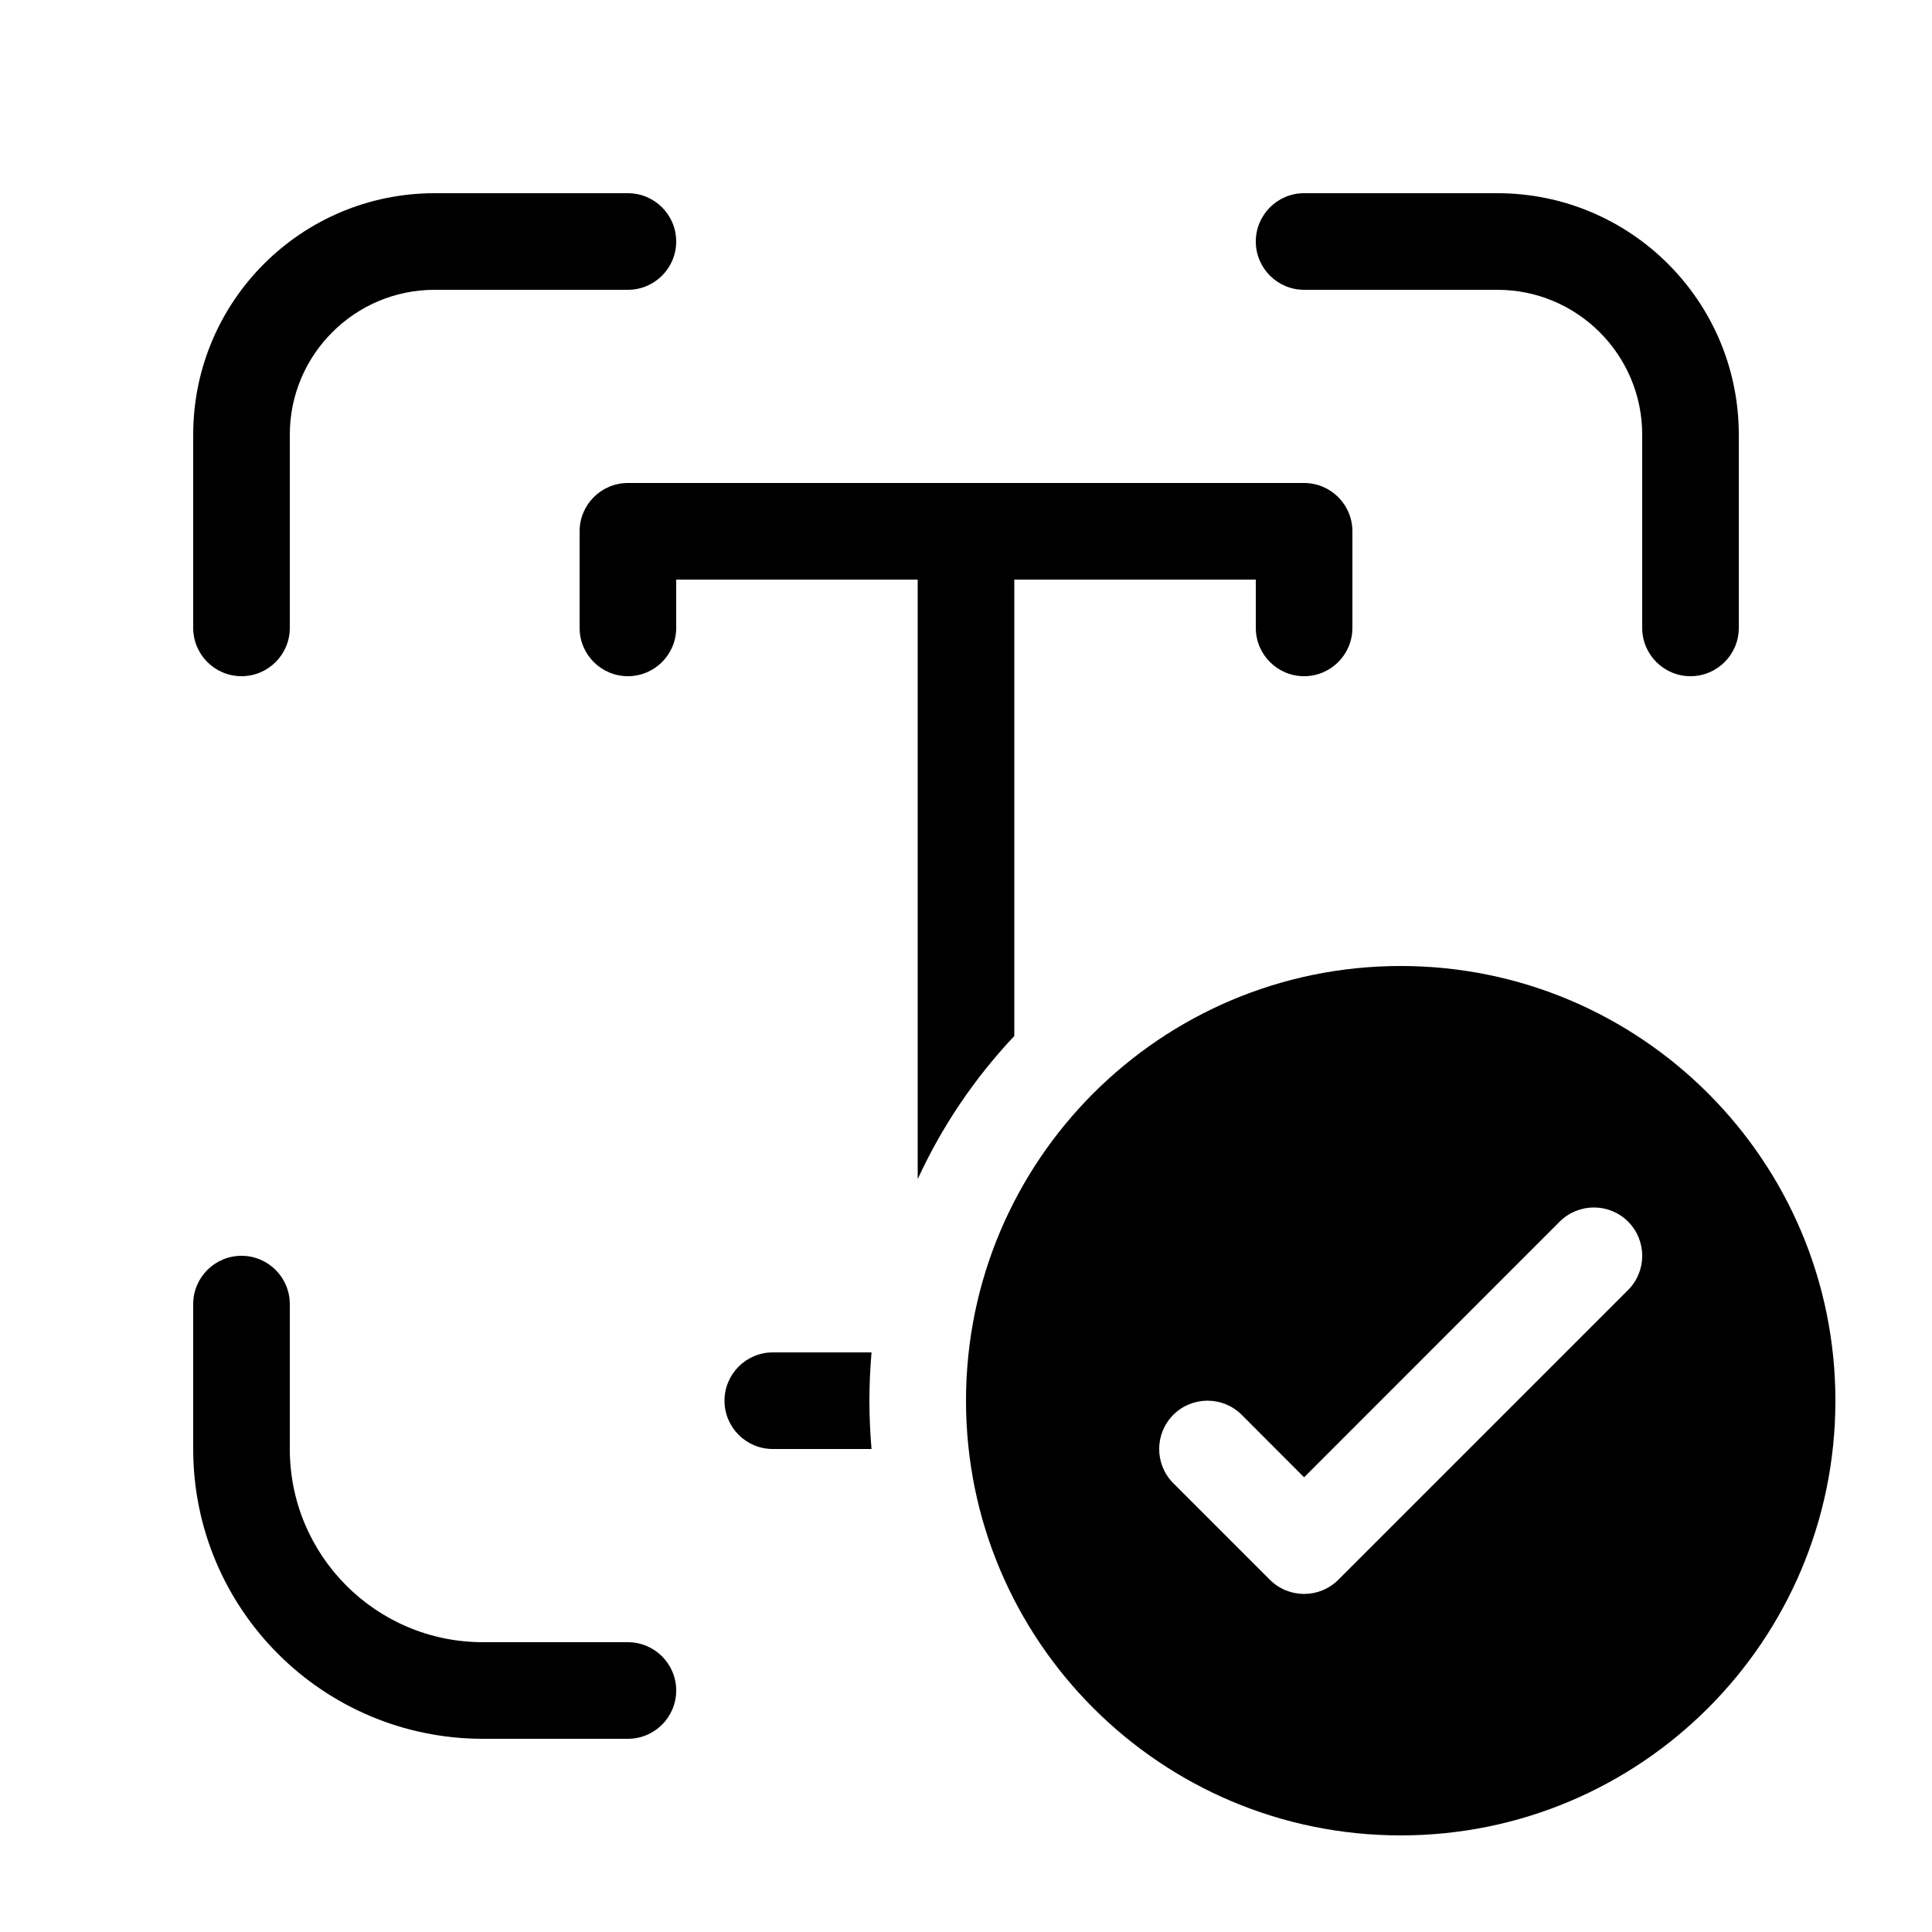
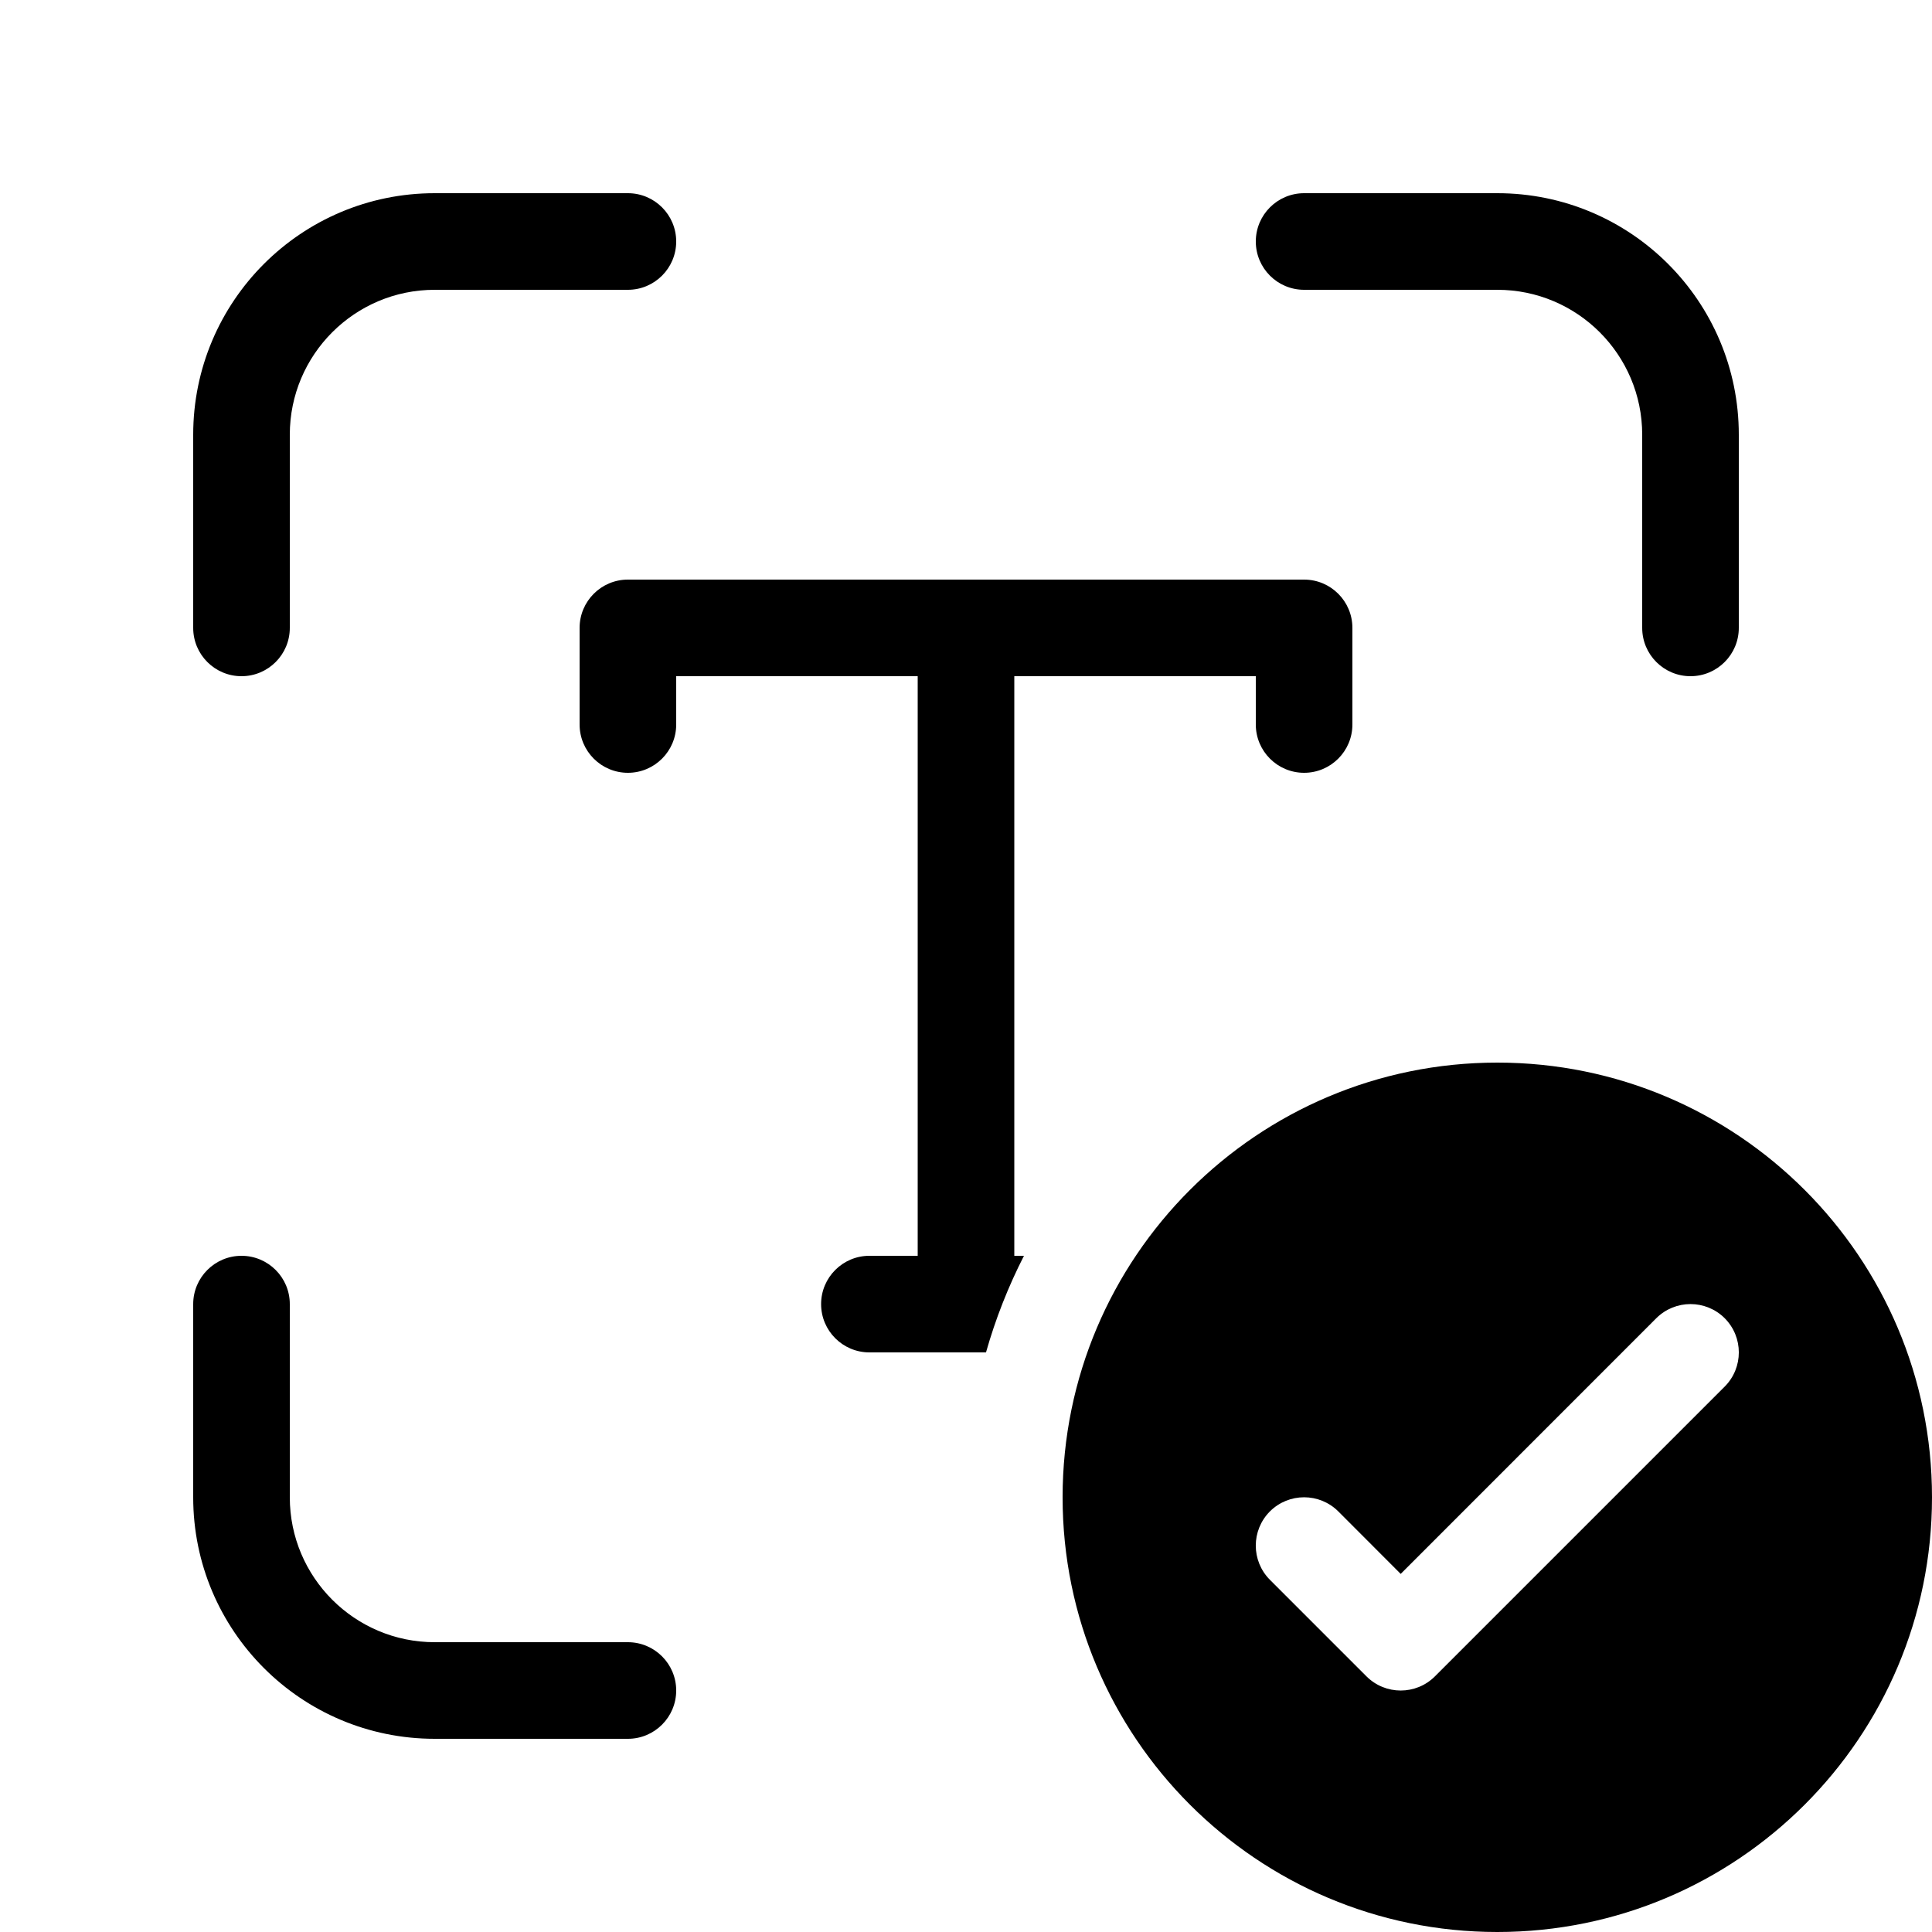
<svg xmlns="http://www.w3.org/2000/svg" viewBox="0 0 20 20" fill="none">
-   <path d="M4.5 3C3.672 3 3 3.672 3 4.5V6.5C3 6.776 2.776 7 2.5 7C2.224 7 2 6.776 2 6.5V4.5C2 3.119 3.119 2 4.5 2H6.5C6.776 2 7 2.224 7 2.5C7 2.776 6.776 3 6.5 3H4.5ZM5 17C3.895 17 3 16.105 3 15V13.5C3 13.224 2.776 13 2.5 13C2.224 13 2 13.224 2 13.5V15C2 16.657 3.343 18 5 18H6.5C6.776 18 7 17.776 7 17.5C7 17.224 6.776 17 6.5 17H5ZM17 4.5C17 3.672 16.328 3 15.5 3H13.5C13.224 3 13 2.776 13 2.5C13 2.224 13.224 2 13.5 2H15.5C16.881 2 18 3.119 18 4.5V6.5C18 6.776 17.776 7 17.5 7C17.224 7 17 6.776 17 6.5V4.5ZM6.5 5C6.224 5 6 5.224 6 5.5V6.5C6 6.776 6.224 7 6.5 7C6.776 7 7 6.776 7 6.5V6H9.5V12.206C9.752 11.658 10.091 11.158 10.5 10.725V6H13V6.5C13 6.776 13.224 7 13.5 7C13.776 7 14 6.776 14 6.5V5.5C14 5.224 13.776 5 13.5 5H6.5ZM8 14H9.022C9.008 14.165 9 14.332 9 14.5C9 14.668 9.008 14.835 9.022 15H8C7.724 15 7.5 14.776 7.5 14.5C7.5 14.224 7.724 14 8 14ZM19 14.5C19 16.985 16.985 19 14.5 19C12.015 19 10 16.985 10 14.5C10 12.015 12.015 10 14.5 10C16.985 10 19 12.015 19 14.5ZM16.146 12.646L13.5 15.293L12.854 14.646C12.658 14.451 12.342 14.451 12.146 14.646C11.951 14.842 11.951 15.158 12.146 15.354L13.146 16.354C13.342 16.549 13.658 16.549 13.854 16.354L16.854 13.354C17.049 13.158 17.049 12.842 16.854 12.646C16.658 12.451 16.342 12.451 16.146 12.646Z" fill="currentColor" />
+   <path d="M4.5 3C3.672 3 3 3.672 3 4.5V6.5C3 6.776 2.776 7 2.5 7C2.224 7 2 6.776 2 6.5V4.5C2 3.119 3.119 2 4.5 2H6.5C6.776 2 7 2.224 7 2.5C7 2.776 6.776 3 6.5 3H4.5ZM4.5 17C3.672 17 3 16.328 3 15.5V13.5C3 13.224 2.776 13 2.5 13C2.224 13 2 13.224 2 13.5V15.5C2 16.881 3.119 18 4.5 18H6.5C6.776 18 7 17.776 7 17.5C7 17.224 6.776 17 6.5 17H4.5ZM17 4.5C17 3.672 16.328 3 15.5 3H13.5C13.224 3 13 2.776 13 2.5C13 2.224 13.224 2 13.5 2H15.5C16.881 2 18 3.119 18 4.5V6.5C18 6.776 17.776 7 17.5 7C17.224 7 17 6.776 17 6.5V4.5ZM6 6.5C6 6.224 6.224 6 6.5 6H13.5C13.776 6 14 6.224 14 6.5V7.5C14 7.776 13.776 8 13.5 8C13.224 8 13 7.776 13 7.5V7H10.5V13H10.6C10.438 13.317 10.306 13.651 10.207 14H9C8.724 14 8.5 13.776 8.5 13.5C8.5 13.224 8.724 13 9 13H9.5V7H7V7.5C7 7.776 6.776 8 6.5 8C6.224 8 6 7.776 6 7.5V6.5ZM20 15.5C20 17.985 17.985 20 15.5 20C13.015 20 11 17.985 11 15.5C11 13.015 13.015 11 15.5 11C17.985 11 20 13.015 20 15.5ZM14.5 16.293L13.854 15.646C13.658 15.451 13.342 15.451 13.146 15.646C12.951 15.842 12.951 16.158 13.146 16.354L14.146 17.354C14.342 17.549 14.658 17.549 14.854 17.354L17.854 14.354C18.049 14.158 18.049 13.842 17.854 13.646C17.658 13.451 17.342 13.451 17.146 13.646L14.5 16.293Z" fill="currentColor" />
</svg>
